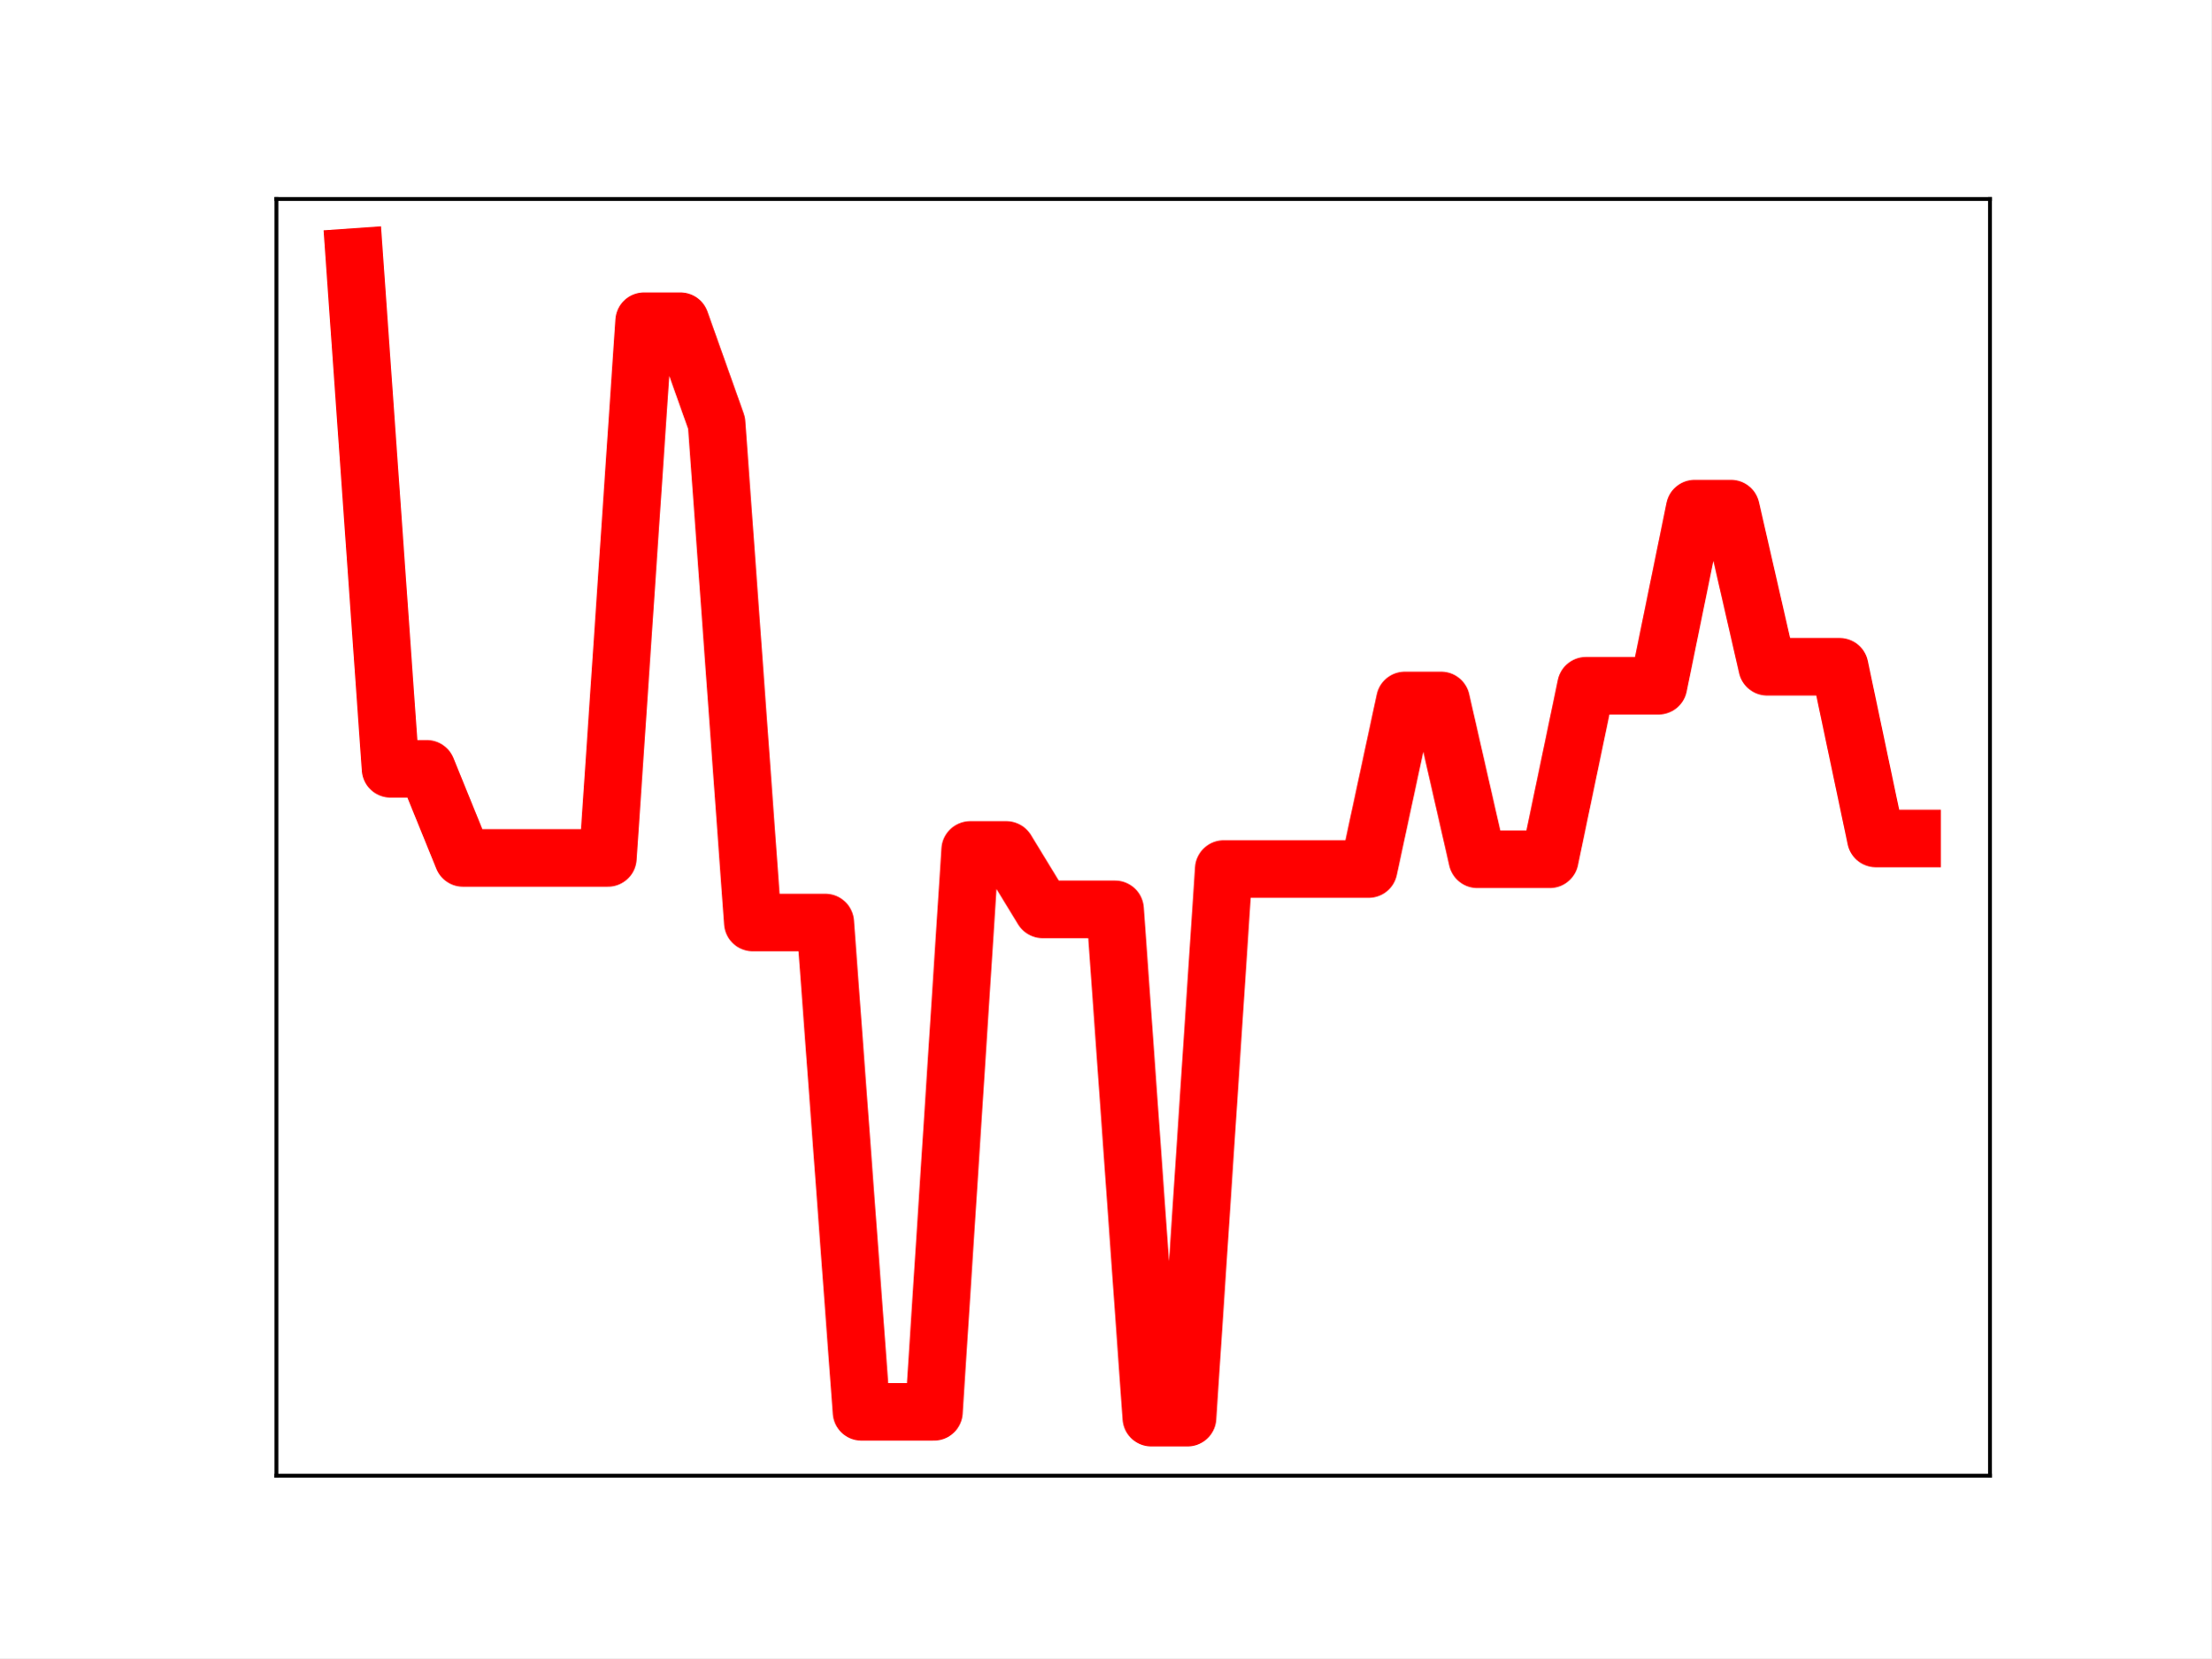
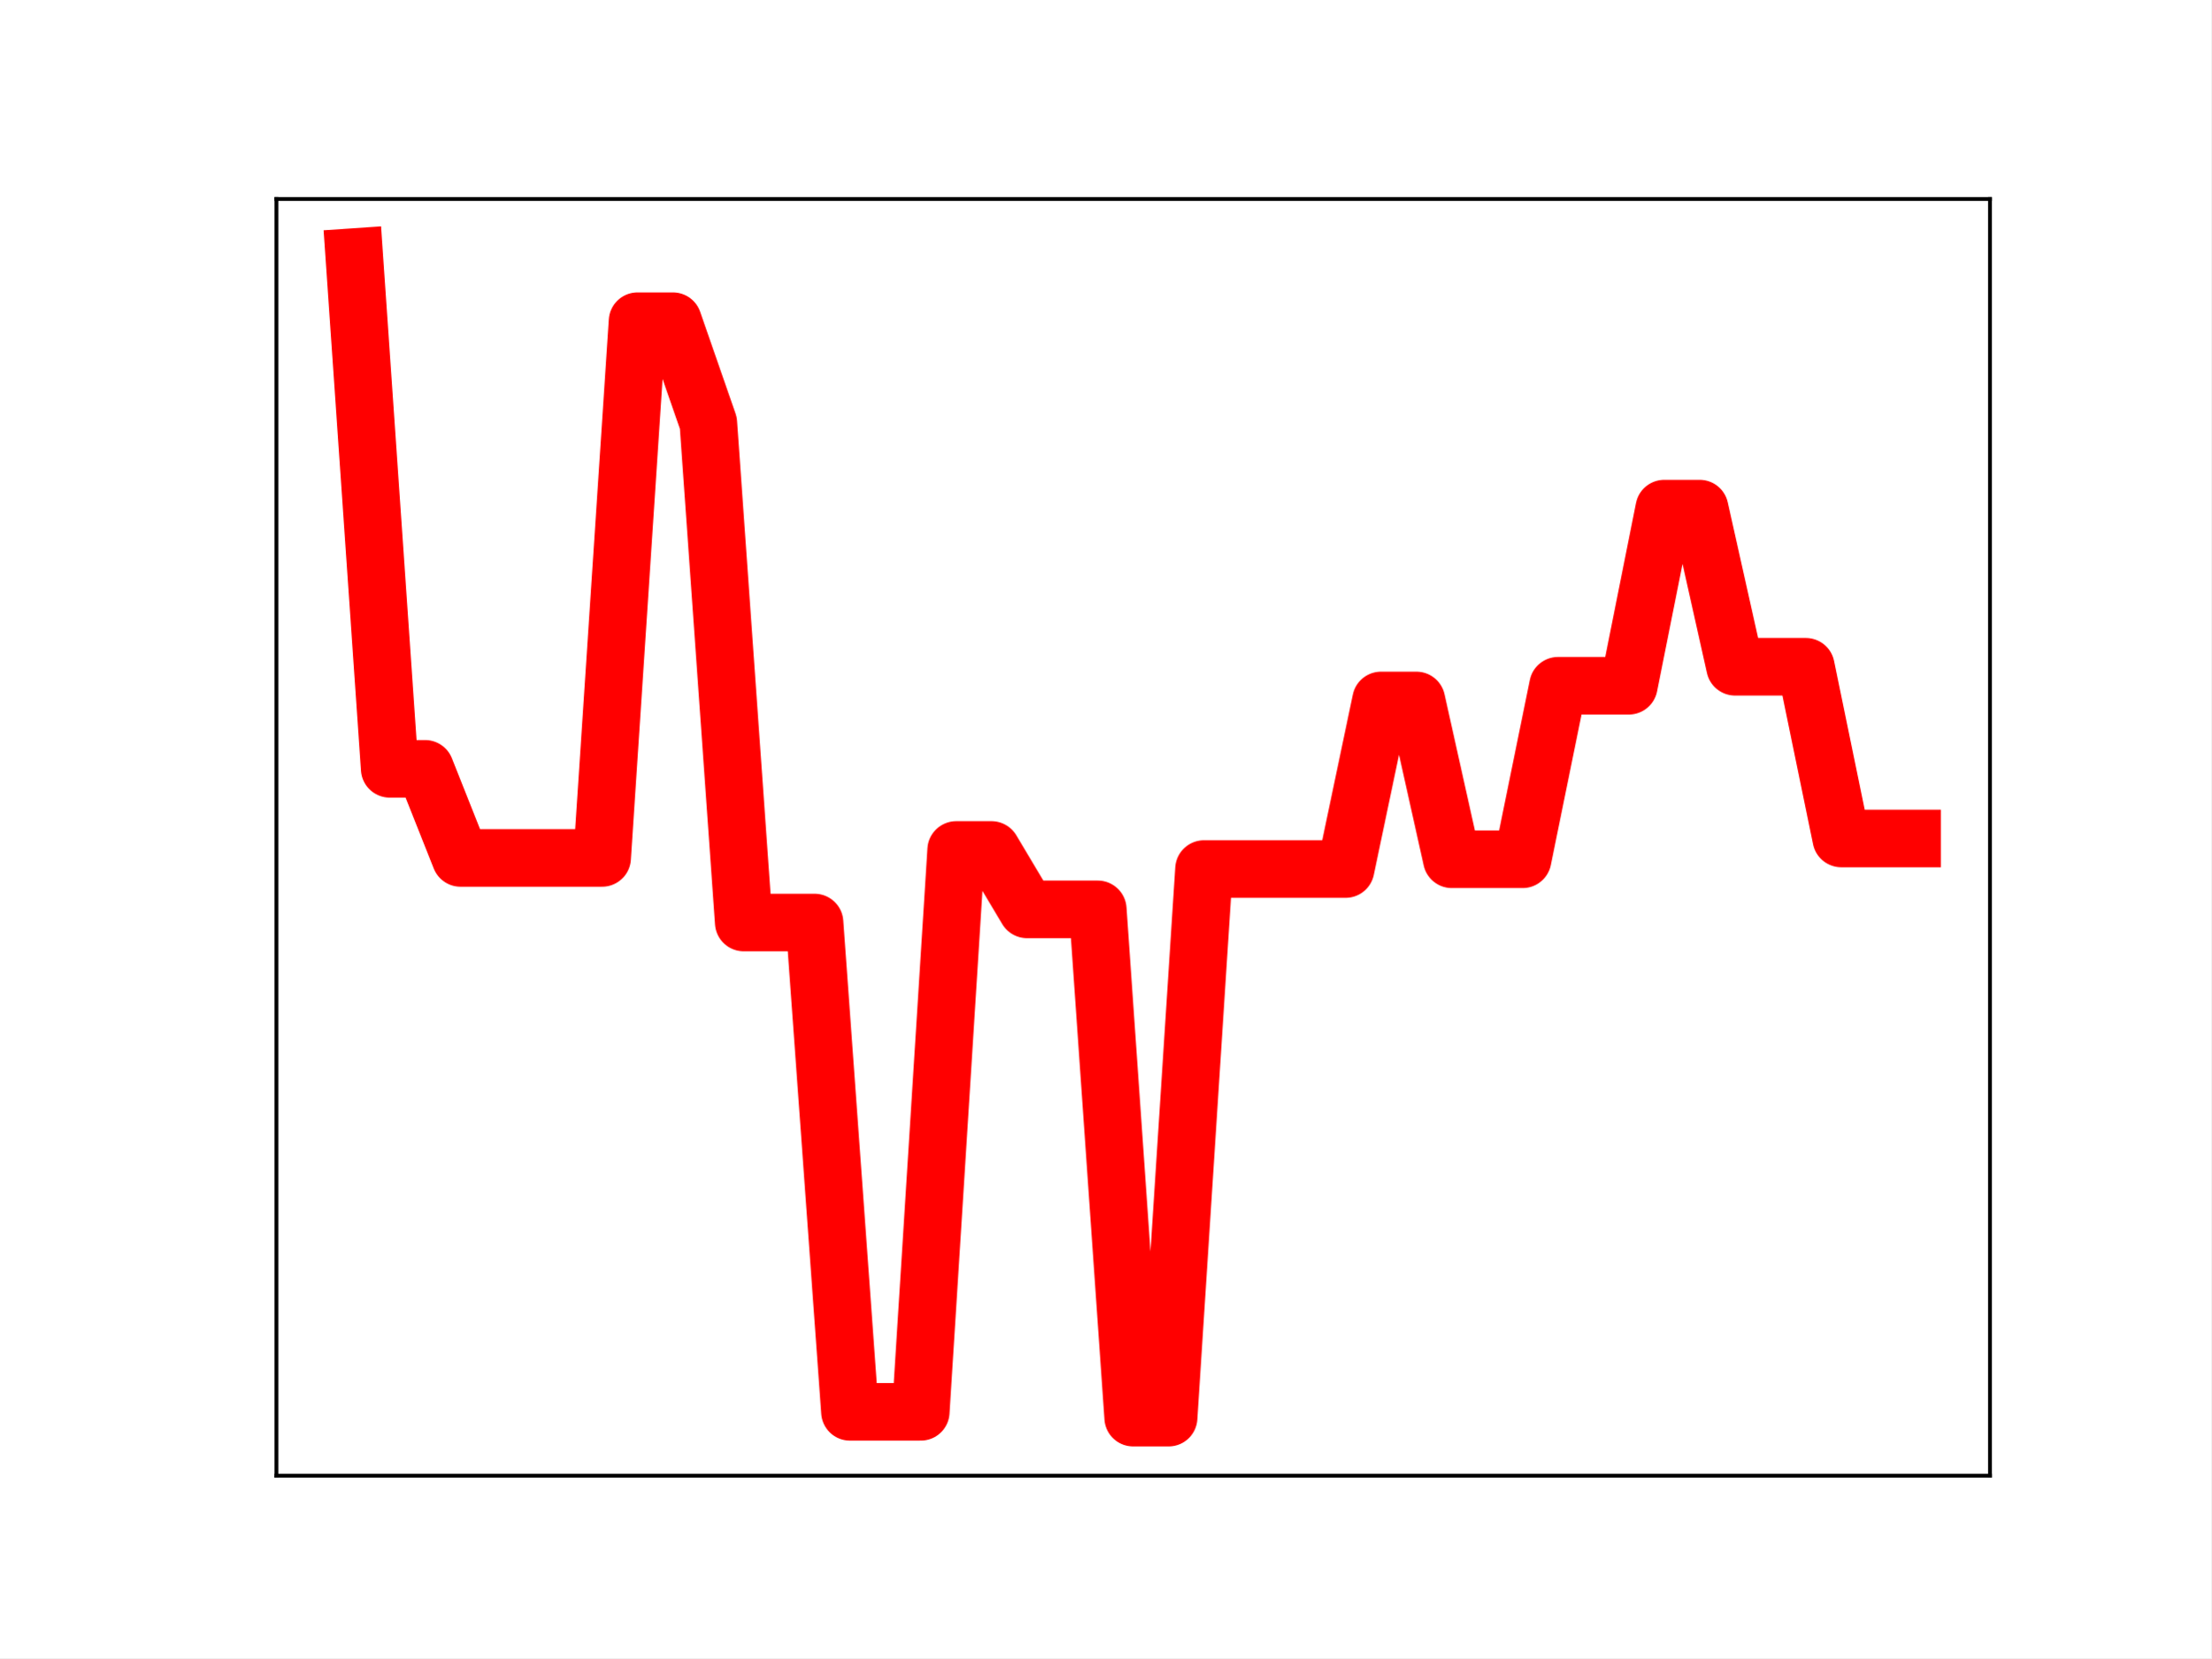
<svg xmlns="http://www.w3.org/2000/svg" xmlns:xlink="http://www.w3.org/1999/xlink" height="345.6pt" version="1.1" viewBox="0 0 460.8 345.6" width="460.8pt">
  <defs>
    <style type="text/css">
*{stroke-linecap:butt;stroke-linejoin:round;}
  </style>
  </defs>
  <g id="figure_1">
    <g id="patch_1">
      <path d="M 0 345.6  L 460.8 345.6  L 460.8 0  L 0 0  z " style="fill:#ffffff;" />
    </g>
    <g id="axes_1">
      <g id="patch_2">
        <path d="M 57.6 307.584  L 414.72 307.584  L 414.72 41.472  L 57.6 41.472  z " style="fill:#ffffff;" />
      </g>
      <g id="line2d_1">
-         <path clip-path="url(#p340e687d2c)" d="M 73.833 53.568  L 81.383 160.246  L 88.933 160.246  L 96.483 178.819  L 104.033 178.819  L 111.583 178.819  L 119.133 178.819  L 126.683 178.819  L 134.234 66.943  L 141.784 66.943  L 149.334 88.165  L 156.884 192.284  L 164.434 192.284  L 171.984 192.284  L 179.534 294.28  L 187.084 294.28  L 194.634 294.28  L 202.185 177.163  L 209.735 177.163  L 217.285 189.539  L 224.835 189.539  L 232.385 189.539  L 239.935 295.488  L 247.485 295.488  L 255.035 181.135  L 262.585 181.135  L 270.135 181.135  L 277.686 181.135  L 285.236 181.135  L 292.786 145.995  L 300.336 145.995  L 307.886 179.1  L 315.436 179.1  L 322.986 179.1  L 330.536 142.929  L 338.086 142.929  L 345.637 142.929  L 353.187 106.007  L 360.737 106.007  L 368.287 138.973  L 375.837 138.973  L 383.387 138.973  L 390.937 174.765  L 398.487 174.765  " style="fill:none;stroke:#ff0000;stroke-linecap:square;stroke-width:12;" />
+         <path clip-path="url(#p3d19acaaeb)" d="M 73.833 53.568  L 81.211 160.246  L 88.59 160.246  L 95.968 178.819  L 103.347 178.819  L 110.725 178.819  L 118.104 178.819  L 125.482 178.819  L 132.861 66.943  L 140.239 66.943  L 147.618 88.165  L 154.996 192.284  L 162.375 192.284  L 169.753 192.284  L 177.132 294.28  L 184.51 294.28  L 191.889 294.28  L 199.267 177.163  L 206.646 177.163  L 214.024 189.539  L 221.403 189.539  L 228.781 189.539  L 236.16 295.488  L 243.539 295.488  L 250.917 181.135  L 258.296 181.135  L 265.674 181.135  L 273.053 181.135  L 280.431 181.135  L 287.81 145.995  L 295.188 145.995  L 302.567 179.1  L 309.945 179.1  L 317.324 179.1  L 324.702 142.929  L 332.081 142.929  L 339.459 142.929  L 346.838 106.007  L 354.216 106.007  L 361.595 138.973  L 368.973 138.973  L 376.352 138.973  L 383.73 174.765  L 391.109 174.765  L 398.487 174.765  " style="fill:none;stroke:#ff0000;stroke-linecap:square;stroke-width:12;" />
        <defs>
-           <path d="M 0 3  C 0.796 3 1.559 2.684 2.121 2.121  C 2.684 1.559 3 0.796 3 0  C 3 -0.796 2.684 -1.559 2.121 -2.121  C 1.559 -2.684 0.796 -3 0 -3  C -0.796 -3 -1.559 -2.684 -2.121 -2.121  C -2.684 -1.559 -3 -0.796 -3 0  C -3 0.796 -2.684 1.559 -2.121 2.121  C -1.559 2.684 -0.796 3 0 3  z " id="m23d8afaf48" style="stroke:#ff0000;" />
+           <path d="M 0 3  C 0.796 3 1.559 2.684 2.121 2.121  C 2.684 1.559 3 0.796 3 0  C 3 -0.796 2.684 -1.559 2.121 -2.121  C 1.559 -2.684 0.796 -3 0 -3  C -0.796 -3 -1.559 -2.684 -2.121 -2.121  C -2.684 -1.559 -3 -0.796 -3 0  C -3 0.796 -2.684 1.559 -2.121 2.121  C -1.559 2.684 -0.796 3 0 3  z " id="m6179b1a5fd" style="stroke:#ff0000;" />
        </defs>
-         <g clip-path="url(#p340e687d2c)">
-           <use style="fill:#ff0000;stroke:#ff0000;" x="73.833" xlink:href="#m23d8afaf48" y="53.568" />
-           <use style="fill:#ff0000;stroke:#ff0000;" x="81.383" xlink:href="#m23d8afaf48" y="160.246" />
-           <use style="fill:#ff0000;stroke:#ff0000;" x="88.933" xlink:href="#m23d8afaf48" y="160.246" />
-           <use style="fill:#ff0000;stroke:#ff0000;" x="96.483" xlink:href="#m23d8afaf48" y="178.819" />
-           <use style="fill:#ff0000;stroke:#ff0000;" x="104.033" xlink:href="#m23d8afaf48" y="178.819" />
-           <use style="fill:#ff0000;stroke:#ff0000;" x="111.583" xlink:href="#m23d8afaf48" y="178.819" />
-           <use style="fill:#ff0000;stroke:#ff0000;" x="119.133" xlink:href="#m23d8afaf48" y="178.819" />
-           <use style="fill:#ff0000;stroke:#ff0000;" x="126.683" xlink:href="#m23d8afaf48" y="178.819" />
-           <use style="fill:#ff0000;stroke:#ff0000;" x="134.234" xlink:href="#m23d8afaf48" y="66.943" />
-           <use style="fill:#ff0000;stroke:#ff0000;" x="141.784" xlink:href="#m23d8afaf48" y="66.943" />
-           <use style="fill:#ff0000;stroke:#ff0000;" x="149.334" xlink:href="#m23d8afaf48" y="88.165" />
-           <use style="fill:#ff0000;stroke:#ff0000;" x="156.884" xlink:href="#m23d8afaf48" y="192.284" />
-           <use style="fill:#ff0000;stroke:#ff0000;" x="164.434" xlink:href="#m23d8afaf48" y="192.284" />
-           <use style="fill:#ff0000;stroke:#ff0000;" x="171.984" xlink:href="#m23d8afaf48" y="192.284" />
-           <use style="fill:#ff0000;stroke:#ff0000;" x="179.534" xlink:href="#m23d8afaf48" y="294.28" />
-           <use style="fill:#ff0000;stroke:#ff0000;" x="187.084" xlink:href="#m23d8afaf48" y="294.28" />
-           <use style="fill:#ff0000;stroke:#ff0000;" x="194.634" xlink:href="#m23d8afaf48" y="294.28" />
-           <use style="fill:#ff0000;stroke:#ff0000;" x="202.185" xlink:href="#m23d8afaf48" y="177.163" />
-           <use style="fill:#ff0000;stroke:#ff0000;" x="209.735" xlink:href="#m23d8afaf48" y="177.163" />
-           <use style="fill:#ff0000;stroke:#ff0000;" x="217.285" xlink:href="#m23d8afaf48" y="189.539" />
-           <use style="fill:#ff0000;stroke:#ff0000;" x="224.835" xlink:href="#m23d8afaf48" y="189.539" />
-           <use style="fill:#ff0000;stroke:#ff0000;" x="232.385" xlink:href="#m23d8afaf48" y="189.539" />
-           <use style="fill:#ff0000;stroke:#ff0000;" x="239.935" xlink:href="#m23d8afaf48" y="295.488" />
-           <use style="fill:#ff0000;stroke:#ff0000;" x="247.485" xlink:href="#m23d8afaf48" y="295.488" />
-           <use style="fill:#ff0000;stroke:#ff0000;" x="255.035" xlink:href="#m23d8afaf48" y="181.135" />
-           <use style="fill:#ff0000;stroke:#ff0000;" x="262.585" xlink:href="#m23d8afaf48" y="181.135" />
-           <use style="fill:#ff0000;stroke:#ff0000;" x="270.135" xlink:href="#m23d8afaf48" y="181.135" />
-           <use style="fill:#ff0000;stroke:#ff0000;" x="277.686" xlink:href="#m23d8afaf48" y="181.135" />
-           <use style="fill:#ff0000;stroke:#ff0000;" x="285.236" xlink:href="#m23d8afaf48" y="181.135" />
-           <use style="fill:#ff0000;stroke:#ff0000;" x="292.786" xlink:href="#m23d8afaf48" y="145.995" />
-           <use style="fill:#ff0000;stroke:#ff0000;" x="300.336" xlink:href="#m23d8afaf48" y="145.995" />
-           <use style="fill:#ff0000;stroke:#ff0000;" x="307.886" xlink:href="#m23d8afaf48" y="179.1" />
-           <use style="fill:#ff0000;stroke:#ff0000;" x="315.436" xlink:href="#m23d8afaf48" y="179.1" />
-           <use style="fill:#ff0000;stroke:#ff0000;" x="322.986" xlink:href="#m23d8afaf48" y="179.1" />
-           <use style="fill:#ff0000;stroke:#ff0000;" x="330.536" xlink:href="#m23d8afaf48" y="142.929" />
-           <use style="fill:#ff0000;stroke:#ff0000;" x="338.086" xlink:href="#m23d8afaf48" y="142.929" />
-           <use style="fill:#ff0000;stroke:#ff0000;" x="345.637" xlink:href="#m23d8afaf48" y="142.929" />
-           <use style="fill:#ff0000;stroke:#ff0000;" x="353.187" xlink:href="#m23d8afaf48" y="106.007" />
-           <use style="fill:#ff0000;stroke:#ff0000;" x="360.737" xlink:href="#m23d8afaf48" y="106.007" />
-           <use style="fill:#ff0000;stroke:#ff0000;" x="368.287" xlink:href="#m23d8afaf48" y="138.973" />
-           <use style="fill:#ff0000;stroke:#ff0000;" x="375.837" xlink:href="#m23d8afaf48" y="138.973" />
-           <use style="fill:#ff0000;stroke:#ff0000;" x="383.387" xlink:href="#m23d8afaf48" y="138.973" />
-           <use style="fill:#ff0000;stroke:#ff0000;" x="390.937" xlink:href="#m23d8afaf48" y="174.765" />
-           <use style="fill:#ff0000;stroke:#ff0000;" x="398.487" xlink:href="#m23d8afaf48" y="174.765" />
+         <g clip-path="url(#p3d19acaaeb)">
+           <use style="fill:#ff0000;stroke:#ff0000;" x="73.833" xlink:href="#m6179b1a5fd" y="53.568" />
+           <use style="fill:#ff0000;stroke:#ff0000;" x="81.211" xlink:href="#m6179b1a5fd" y="160.246" />
+           <use style="fill:#ff0000;stroke:#ff0000;" x="88.59" xlink:href="#m6179b1a5fd" y="160.246" />
+           <use style="fill:#ff0000;stroke:#ff0000;" x="95.968" xlink:href="#m6179b1a5fd" y="178.819" />
+           <use style="fill:#ff0000;stroke:#ff0000;" x="103.347" xlink:href="#m6179b1a5fd" y="178.819" />
+           <use style="fill:#ff0000;stroke:#ff0000;" x="110.725" xlink:href="#m6179b1a5fd" y="178.819" />
+           <use style="fill:#ff0000;stroke:#ff0000;" x="118.104" xlink:href="#m6179b1a5fd" y="178.819" />
+           <use style="fill:#ff0000;stroke:#ff0000;" x="125.482" xlink:href="#m6179b1a5fd" y="178.819" />
+           <use style="fill:#ff0000;stroke:#ff0000;" x="132.861" xlink:href="#m6179b1a5fd" y="66.943" />
+           <use style="fill:#ff0000;stroke:#ff0000;" x="140.239" xlink:href="#m6179b1a5fd" y="66.943" />
+           <use style="fill:#ff0000;stroke:#ff0000;" x="147.618" xlink:href="#m6179b1a5fd" y="88.165" />
+           <use style="fill:#ff0000;stroke:#ff0000;" x="154.996" xlink:href="#m6179b1a5fd" y="192.284" />
+           <use style="fill:#ff0000;stroke:#ff0000;" x="162.375" xlink:href="#m6179b1a5fd" y="192.284" />
+           <use style="fill:#ff0000;stroke:#ff0000;" x="169.753" xlink:href="#m6179b1a5fd" y="192.284" />
+           <use style="fill:#ff0000;stroke:#ff0000;" x="177.132" xlink:href="#m6179b1a5fd" y="294.28" />
+           <use style="fill:#ff0000;stroke:#ff0000;" x="184.51" xlink:href="#m6179b1a5fd" y="294.28" />
+           <use style="fill:#ff0000;stroke:#ff0000;" x="191.889" xlink:href="#m6179b1a5fd" y="294.28" />
+           <use style="fill:#ff0000;stroke:#ff0000;" x="199.267" xlink:href="#m6179b1a5fd" y="177.163" />
+           <use style="fill:#ff0000;stroke:#ff0000;" x="206.646" xlink:href="#m6179b1a5fd" y="177.163" />
+           <use style="fill:#ff0000;stroke:#ff0000;" x="214.024" xlink:href="#m6179b1a5fd" y="189.539" />
+           <use style="fill:#ff0000;stroke:#ff0000;" x="221.403" xlink:href="#m6179b1a5fd" y="189.539" />
+           <use style="fill:#ff0000;stroke:#ff0000;" x="228.781" xlink:href="#m6179b1a5fd" y="189.539" />
+           <use style="fill:#ff0000;stroke:#ff0000;" x="236.16" xlink:href="#m6179b1a5fd" y="295.488" />
+           <use style="fill:#ff0000;stroke:#ff0000;" x="243.539" xlink:href="#m6179b1a5fd" y="295.488" />
+           <use style="fill:#ff0000;stroke:#ff0000;" x="250.917" xlink:href="#m6179b1a5fd" y="181.135" />
+           <use style="fill:#ff0000;stroke:#ff0000;" x="258.296" xlink:href="#m6179b1a5fd" y="181.135" />
+           <use style="fill:#ff0000;stroke:#ff0000;" x="265.674" xlink:href="#m6179b1a5fd" y="181.135" />
+           <use style="fill:#ff0000;stroke:#ff0000;" x="273.053" xlink:href="#m6179b1a5fd" y="181.135" />
+           <use style="fill:#ff0000;stroke:#ff0000;" x="280.431" xlink:href="#m6179b1a5fd" y="181.135" />
+           <use style="fill:#ff0000;stroke:#ff0000;" x="287.81" xlink:href="#m6179b1a5fd" y="145.995" />
+           <use style="fill:#ff0000;stroke:#ff0000;" x="295.188" xlink:href="#m6179b1a5fd" y="145.995" />
+           <use style="fill:#ff0000;stroke:#ff0000;" x="302.567" xlink:href="#m6179b1a5fd" y="179.1" />
+           <use style="fill:#ff0000;stroke:#ff0000;" x="309.945" xlink:href="#m6179b1a5fd" y="179.1" />
+           <use style="fill:#ff0000;stroke:#ff0000;" x="317.324" xlink:href="#m6179b1a5fd" y="179.1" />
+           <use style="fill:#ff0000;stroke:#ff0000;" x="324.702" xlink:href="#m6179b1a5fd" y="142.929" />
+           <use style="fill:#ff0000;stroke:#ff0000;" x="332.081" xlink:href="#m6179b1a5fd" y="142.929" />
+           <use style="fill:#ff0000;stroke:#ff0000;" x="339.459" xlink:href="#m6179b1a5fd" y="142.929" />
+           <use style="fill:#ff0000;stroke:#ff0000;" x="346.838" xlink:href="#m6179b1a5fd" y="106.007" />
+           <use style="fill:#ff0000;stroke:#ff0000;" x="354.216" xlink:href="#m6179b1a5fd" y="106.007" />
+           <use style="fill:#ff0000;stroke:#ff0000;" x="361.595" xlink:href="#m6179b1a5fd" y="138.973" />
+           <use style="fill:#ff0000;stroke:#ff0000;" x="368.973" xlink:href="#m6179b1a5fd" y="138.973" />
+           <use style="fill:#ff0000;stroke:#ff0000;" x="376.352" xlink:href="#m6179b1a5fd" y="138.973" />
+           <use style="fill:#ff0000;stroke:#ff0000;" x="383.73" xlink:href="#m6179b1a5fd" y="174.765" />
+           <use style="fill:#ff0000;stroke:#ff0000;" x="391.109" xlink:href="#m6179b1a5fd" y="174.765" />
+           <use style="fill:#ff0000;stroke:#ff0000;" x="398.487" xlink:href="#m6179b1a5fd" y="174.765" />
        </g>
      </g>
      <g id="patch_3">
        <path d="M 57.6 307.584  L 57.6 41.472  " style="fill:none;stroke:#000000;stroke-linecap:square;stroke-linejoin:miter;stroke-width:0.8;" />
      </g>
      <g id="patch_4">
        <path d="M 414.72 307.584  L 414.72 41.472  " style="fill:none;stroke:#000000;stroke-linecap:square;stroke-linejoin:miter;stroke-width:0.8;" />
      </g>
      <g id="patch_5">
        <path d="M 57.6 307.584  L 414.72 307.584  " style="fill:none;stroke:#000000;stroke-linecap:square;stroke-linejoin:miter;stroke-width:0.8;" />
      </g>
      <g id="patch_6">
        <path d="M 57.6 41.472  L 414.72 41.472  " style="fill:none;stroke:#000000;stroke-linecap:square;stroke-linejoin:miter;stroke-width:0.8;" />
      </g>
    </g>
  </g>
  <defs>
-     <clipPath id="p340e687d2c">
+     <clipPath id="p3d19acaaeb">
      <rect height="266.112" width="357.12" x="57.6" y="41.472" />
    </clipPath>
  </defs>
</svg>
